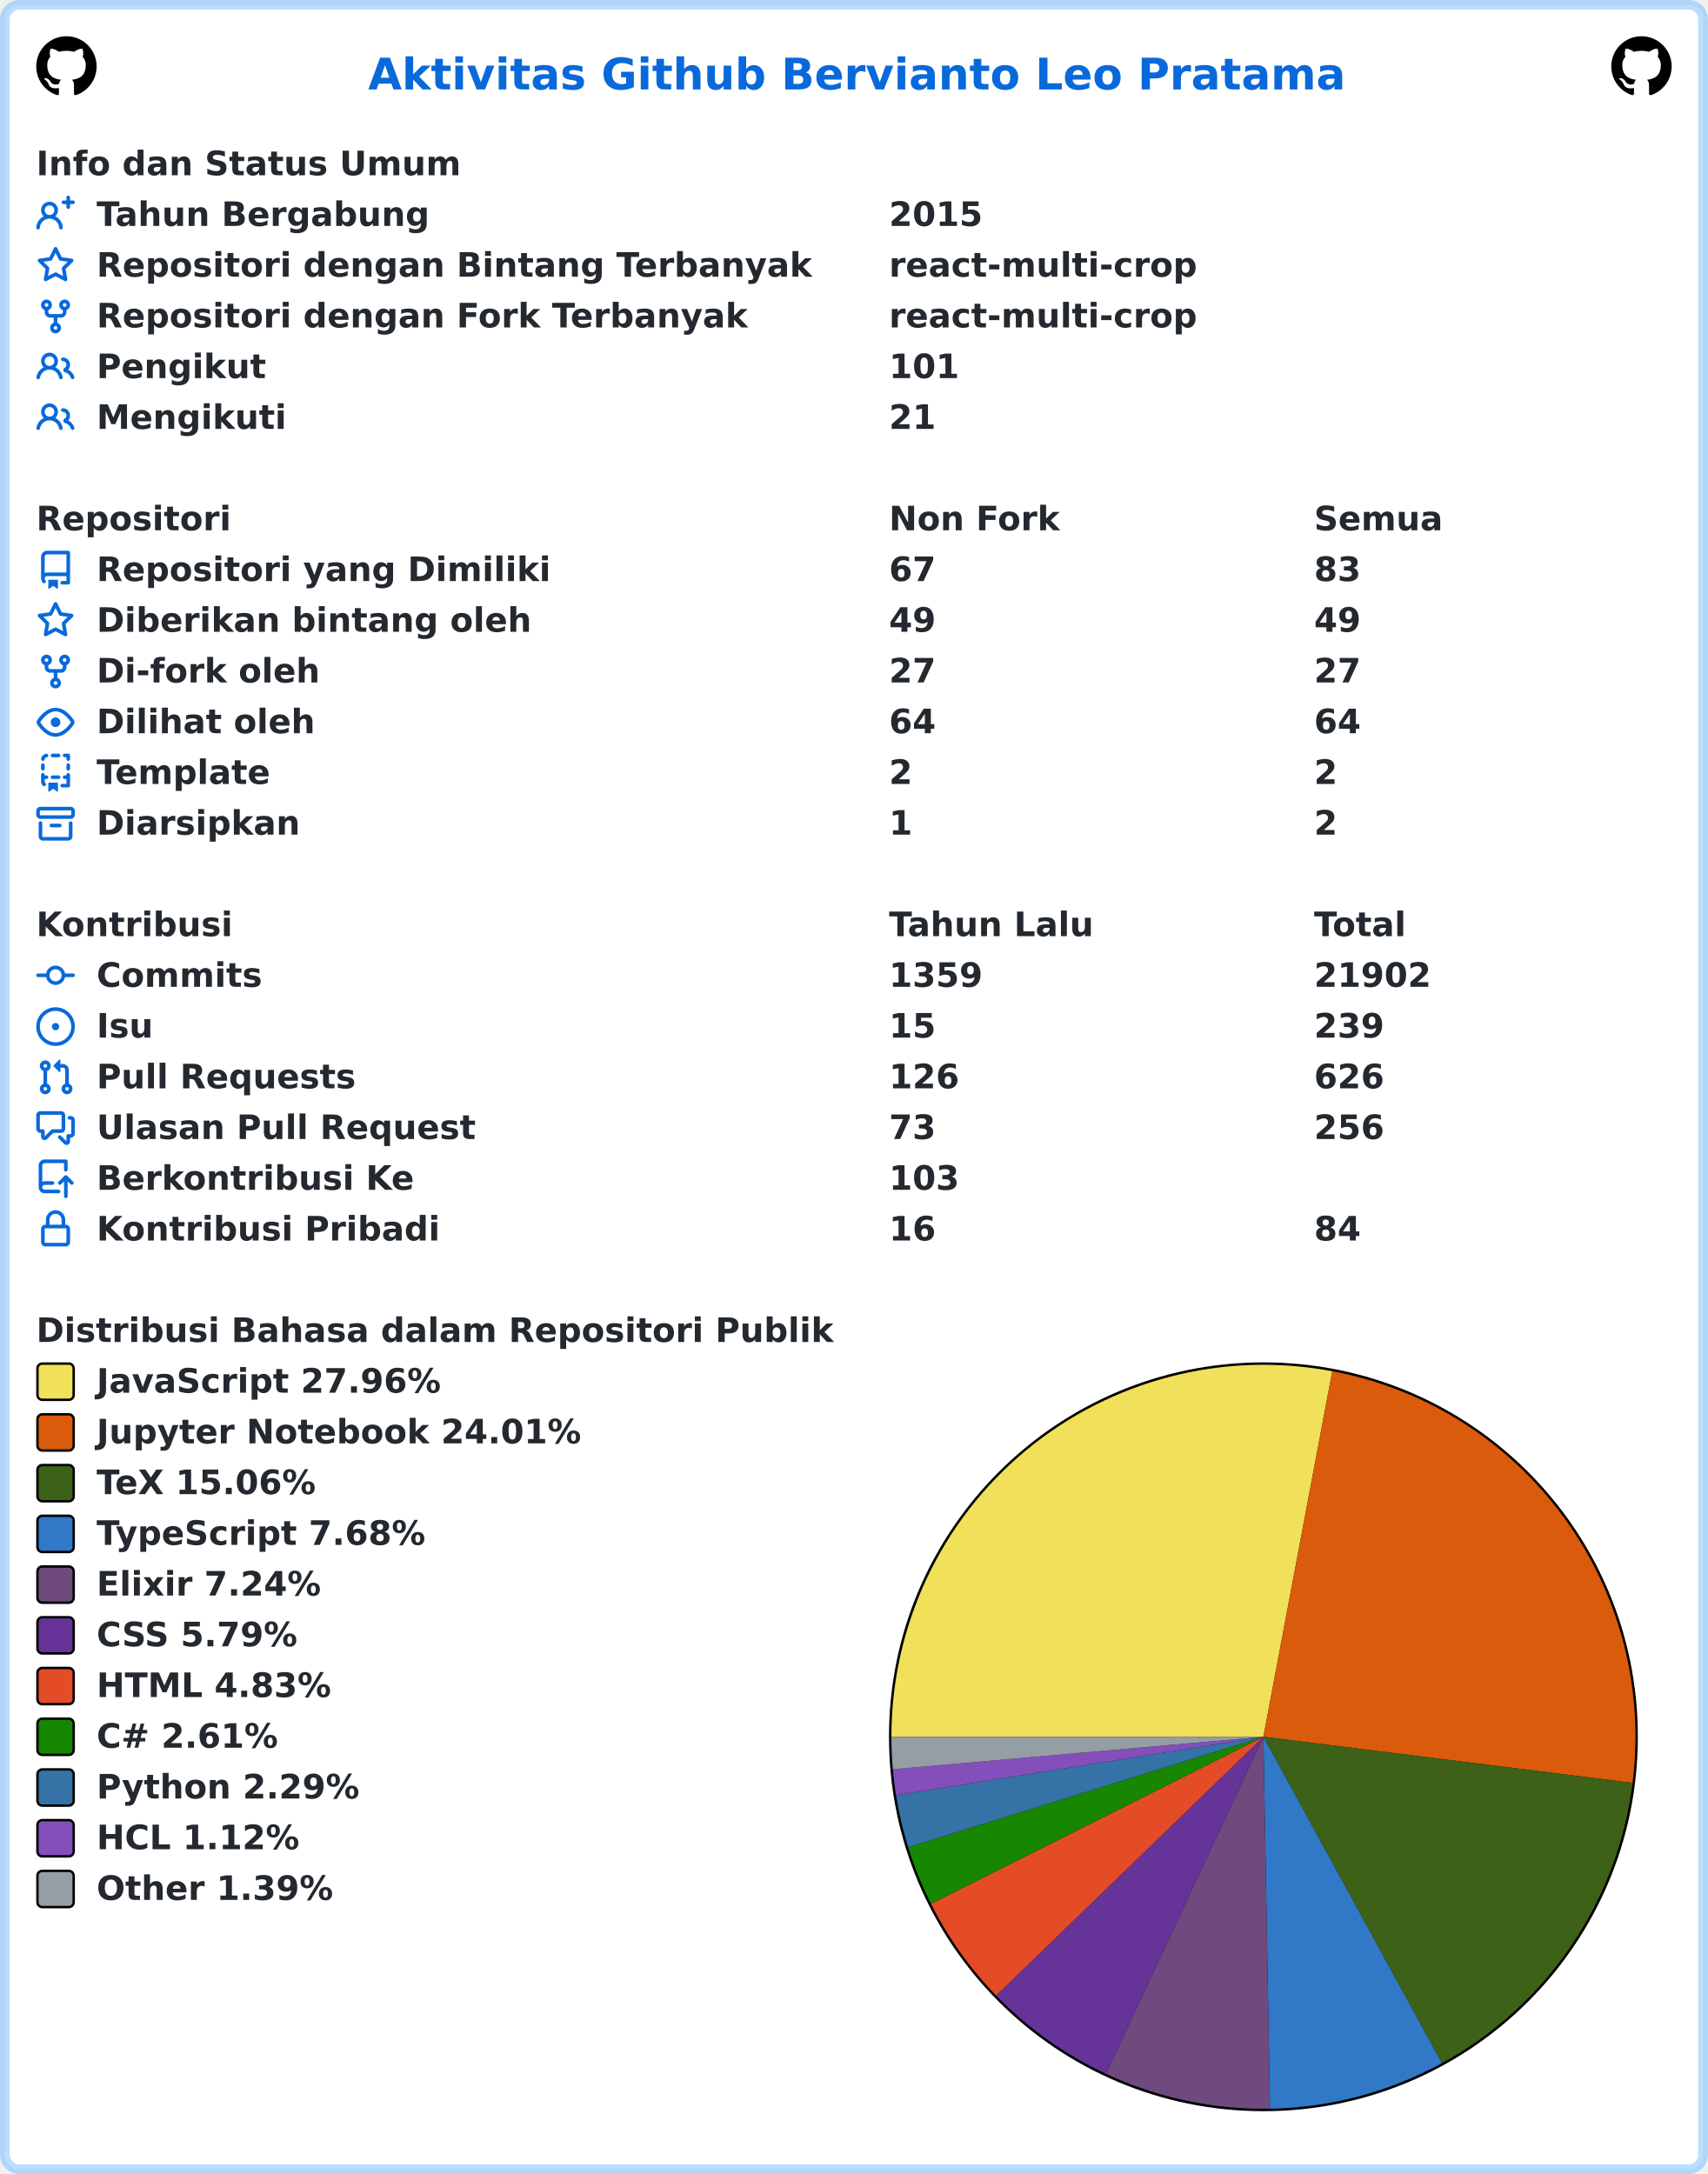
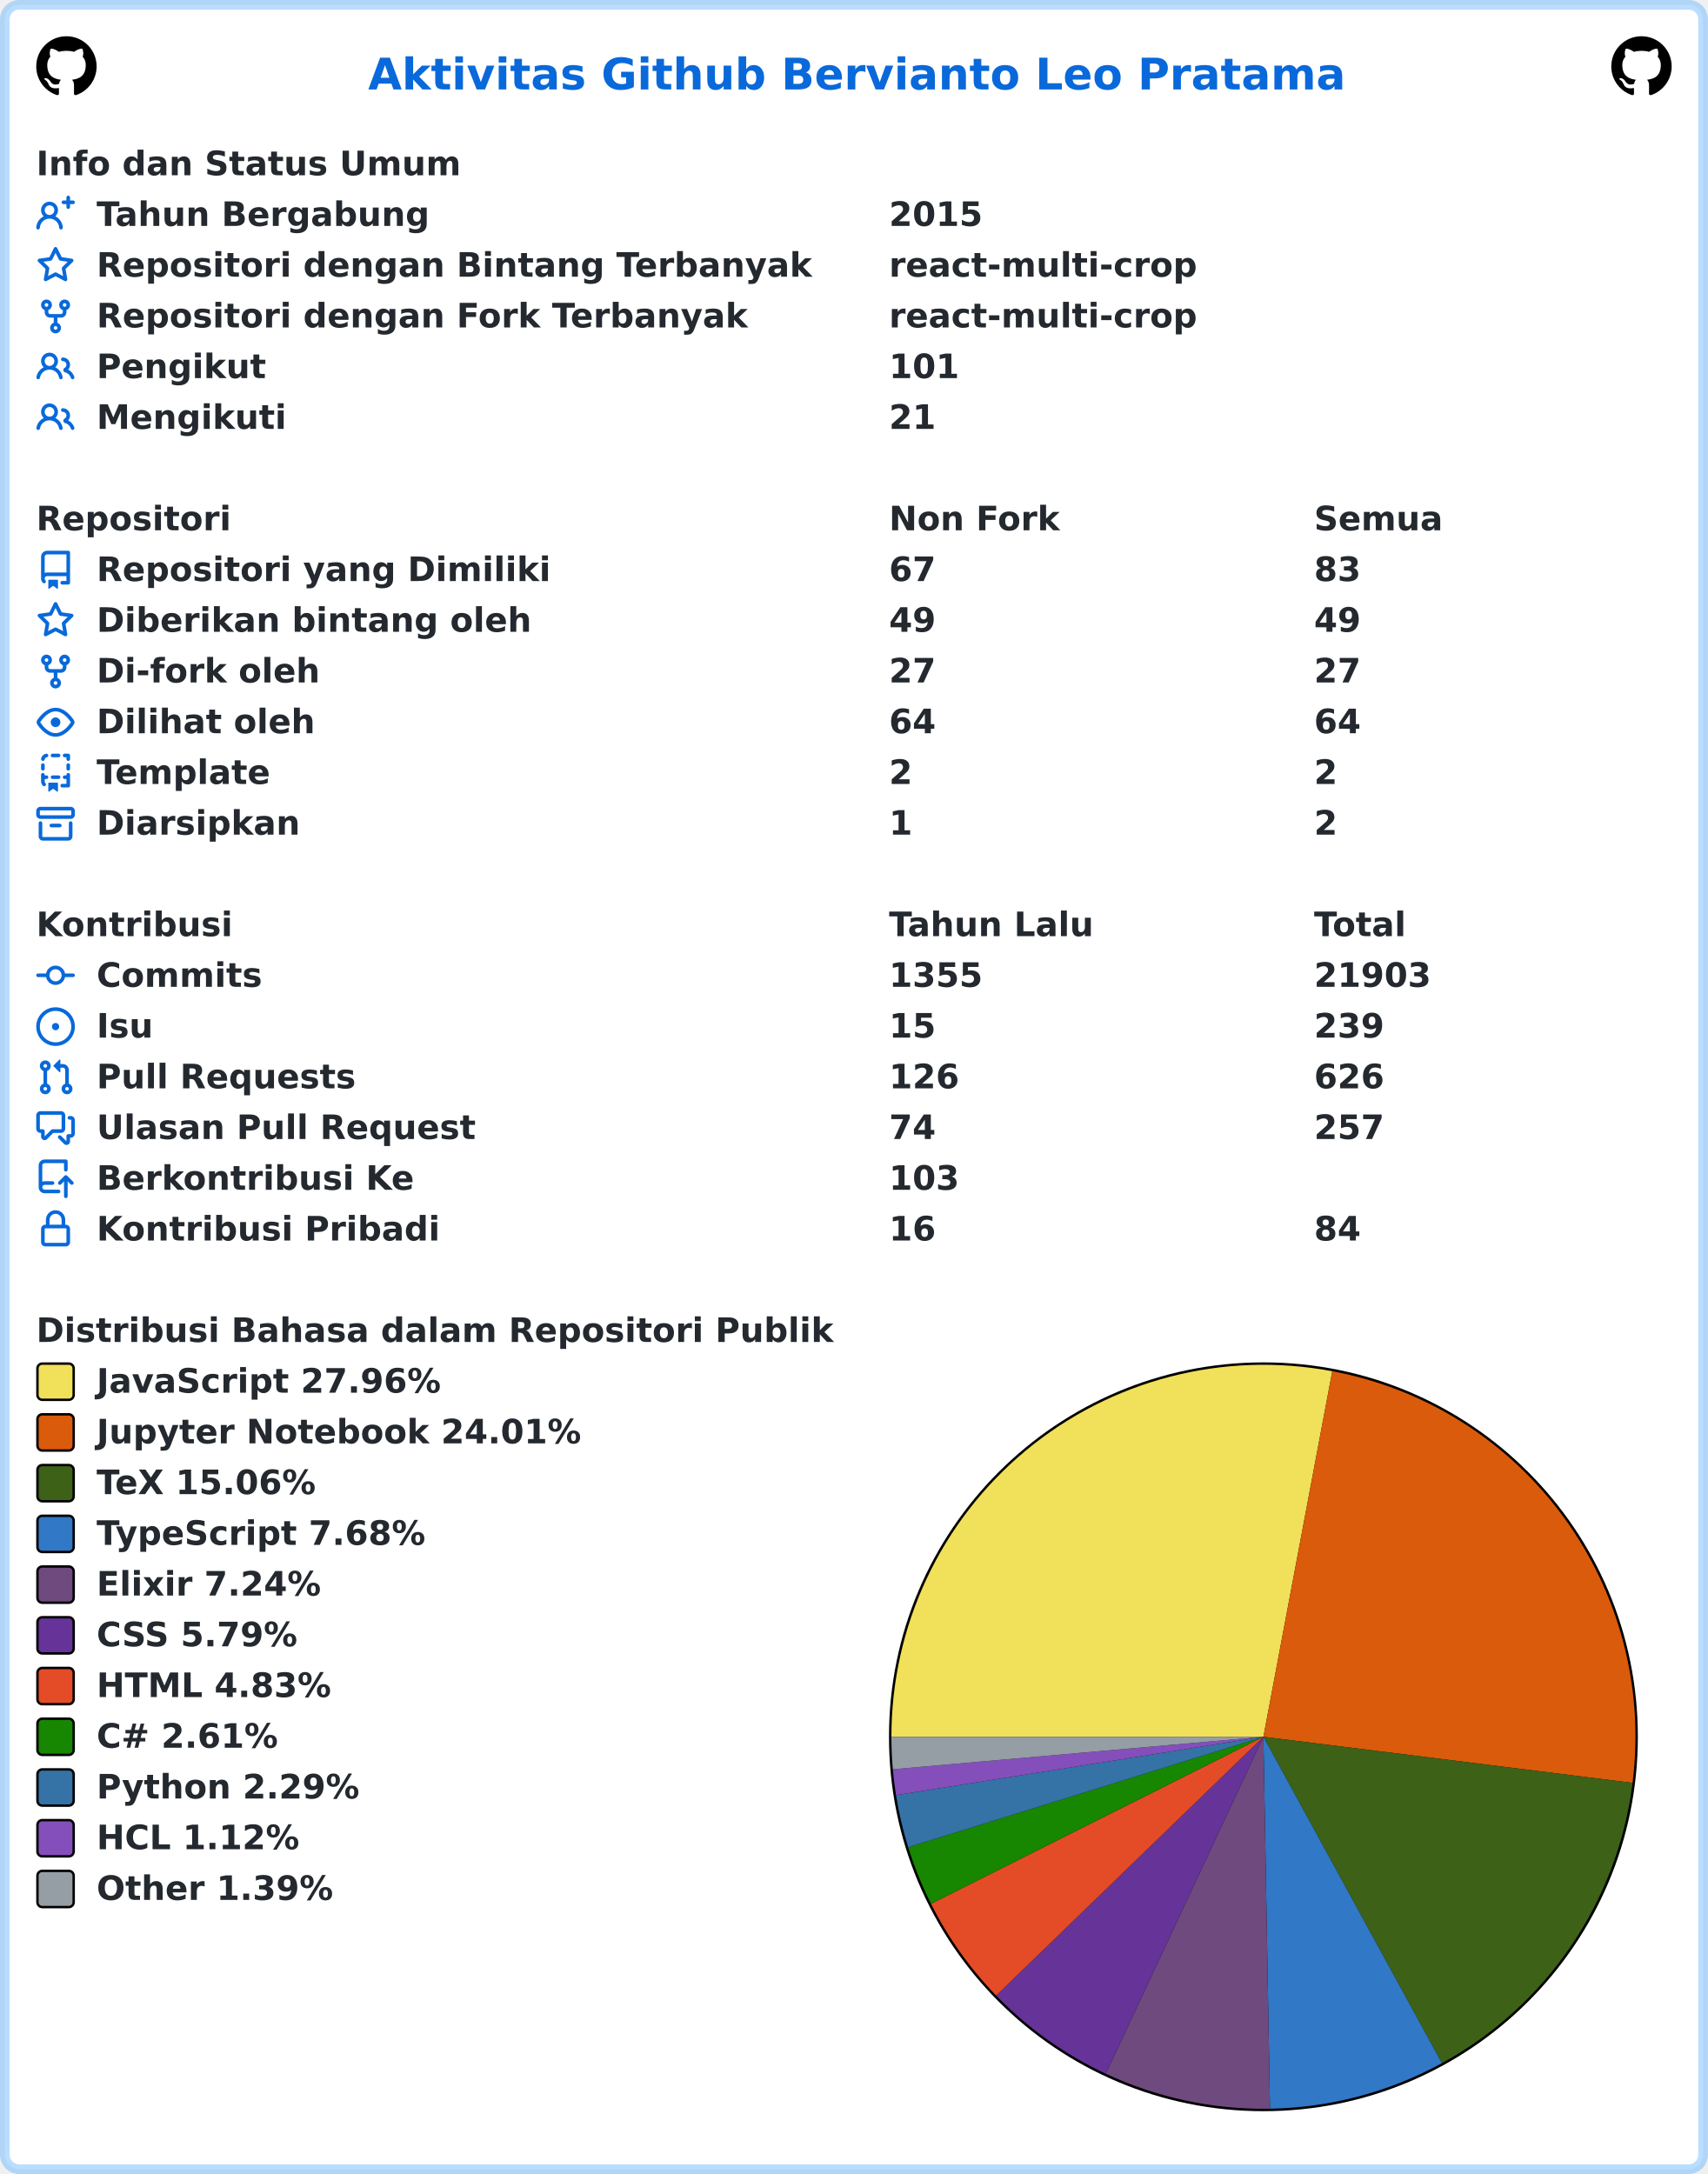
<svg xmlns="http://www.w3.org/2000/svg" width="707" height="900" viewBox="0 0 707 900" lang="id" xml:lang="id">
  <rect x="2" y="2" stroke-width="4" rx="6" width="703" height="896" stroke="rgba(84,174,255,0.4)" fill="#ffffff" />
  <g font-weight="600" font-size="110pt" font-family="Verdana,Geneva,DejaVu Sans,sans-serif" text-rendering="geometricPrecision">
    <text x="1239" y="301" lengthAdjust="spacingAndGlyphs" textLength="3261" transform="scale(0.123)" fill="#0969da">Aktivitas Github Bervianto Leo Pratama</text>
    <svg x="15" y="15" width="25" height="25" viewBox="0 0 16 16">
      <path fill="#000000" fill-rule="evenodd" d="M8 0C3.58 0 0 3.58 0 8c0 3.54 2.29 6.53 5.47 7.59.4.07.55-.17.55-.38 0-.19-.01-.82-.01-1.49-2.01.37-2.53-.49-2.69-.94-.09-.23-.48-.94-.82-1.13-.28-.15-.68-.52-.01-.53.63-.01 1.08.58 1.23.82.72 1.21 1.87.87 2.33.66.07-.52.28-.87.51-1.07-1.78-.2-3.64-.89-3.64-3.95 0-.87.31-1.59.82-2.15-.08-.2-.36-1.02.08-2.12 0 0 .67-.21 2.2.82.64-.18 1.32-.27 2-.27.68 0 1.36.09 2 .27 1.53-1.04 2.2-.82 2.2-.82.44 1.1.16 1.92.08 2.12.51.56.82 1.27.82 2.15 0 3.07-1.87 3.75-3.65 3.95.29.25.54.73.54 1.48 0 1.07-.01 1.93-.01 2.2 0 .21.15.46.55.38A8.013 8.013 0 0016 8c0-4.42-3.58-8-8-8z" />
    </svg>
    <svg x="667" y="15" width="25" height="25" viewBox="0 0 16 16">
      <path fill="#000000" fill-rule="evenodd" d="M8 0C3.58 0 0 3.58 0 8c0 3.54 2.29 6.53 5.47 7.59.4.07.55-.17.55-.38 0-.19-.01-.82-.01-1.49-2.01.37-2.53-.49-2.69-.94-.09-.23-.48-.94-.82-1.13-.28-.15-.68-.52-.01-.53.63-.01 1.08.58 1.23.82.72 1.21 1.87.87 2.33.66.07-.52.28-.87.51-1.07-1.78-.2-3.64-.89-3.64-3.95 0-.87.31-1.59.82-2.15-.08-.2-.36-1.02.08-2.12 0 0 .67-.21 2.2.82.64-.18 1.32-.27 2-.27.68 0 1.36.09 2 .27 1.53-1.04 2.2-.82 2.2-.82.44 1.1.16 1.92.08 2.12.51.56.82 1.27.82 2.15 0 3.07-1.87 3.75-3.65 3.95.29.25.54.73.54 1.48 0 1.07-.01 1.93-.01 2.2 0 .21.15.46.55.38A8.013 8.013 0 0016 8c0-4.42-3.58-8-8-8z" />
    </svg>
    <g transform="translate(0, 60)" fill="#24292f">
      <g transform="translate(15, 0)">
        <g transform="scale(0.095)">
          <text x="0" y="132" textLength="1852" lengthAdjust="spacingAndGlyphs">Info dan Status Umum</text>
        </g>
      </g>
      <g transform="translate(15, 21)">
        <path fill="#0969da" fill-rule="evenodd" d="M13.25 0a.75.75 0 01.75.75V2h1.25a.75.75 0 010 1.5H14v1.25a.75.75 0 01-1.5 0V3.5h-1.25a.75.75 0 010-1.5h1.25V.75a.75.75 0 01.75-.75zM5.5 4a2 2 0 100 4 2 2 0 000-4zm2.4 4.548a3.5 3.5 0 10-4.799 0 5.527 5.527 0 00-3.1 4.66.75.75 0 101.498.085A4.01 4.01 0 015.5 9.5a4.01 4.01 0 014.001 3.793.75.75 0 101.498-.086 5.527 5.527 0 00-3.1-4.659z" />
        <g transform="scale(0.095)">
          <text lengthAdjust="spacingAndGlyphs" textLength="1478" x="263" y="132">Tahun Bergabung</text>
          <text lengthAdjust="spacingAndGlyphs" textLength="420" x="3716" y="132">2015</text>
        </g>
      </g>
      <g transform="translate(15, 42)">
        <path fill="#0969da" fill-rule="evenodd" d="M8 .25a.75.75 0 01.673.418l1.882 3.815 4.21.612a.75.75 0 01.416 1.279l-3.046 2.97.719 4.192a.75.75 0 01-1.088.791L8 12.347l-3.766 1.98a.75.75 0 01-1.088-.79l.72-4.194L.818 6.374a.75.75 0 01.416-1.28l4.21-.611L7.327.668A.75.75 0 018 .25zm0 2.445L6.615 5.5a.75.75 0 01-.564.41l-3.097.45 2.24 2.184a.75.75 0 01.216.664l-.528 3.084 2.769-1.456a.75.75 0 01.698 0l2.77 1.456-.53-3.084a.75.75 0 01.216-.664l2.24-2.183-3.096-.45a.75.75 0 01-.564-.41L8 2.694v.001z" />
        <g transform="scale(0.095)">
          <text lengthAdjust="spacingAndGlyphs" textLength="3126" x="263" y="132">Repositori dengan Bintang Terbanyak</text>
          <text lengthAdjust="spacingAndGlyphs" textLength="1330" x="3716" y="132">react-multi-crop</text>
        </g>
      </g>
      <g transform="translate(15, 63)">
        <path fill="#0969da" fill-rule="evenodd" d="M5 3.25a.75.75 0 11-1.5 0 .75.75 0 011.5 0zm0 2.122a2.25 2.25 0 10-1.5 0v.878A2.25 2.25 0 005.75 8.5h1.5v2.128a2.251 2.251 0 101.5 0V8.5h1.5a2.25 2.25 0 002.25-2.25v-.878a2.25 2.25 0 10-1.5 0v.878a.75.75 0 01-.75.75h-4.5A.75.75 0 015 6.25v-.878zm3.75 7.378a.75.75 0 11-1.5 0 .75.75 0 011.5 0zm3-8.75a.75.75 0 100-1.5.75.75 0 000 1.5z" />
        <g transform="scale(0.095)">
          <text lengthAdjust="spacingAndGlyphs" textLength="2846" x="263" y="132">Repositori dengan Fork Terbanyak</text>
          <text lengthAdjust="spacingAndGlyphs" textLength="1330" x="3716" y="132">react-multi-crop</text>
        </g>
      </g>
      <g transform="translate(15, 84)">
        <path fill="#0969da" fill-rule="evenodd" d="M5.5 3.5a2 2 0 100 4 2 2 0 000-4zM2 5.5a3.5 3.5 0 115.898 2.549 5.507 5.507 0 013.034 4.084.75.75 0 11-1.482.235 4.001 4.001 0 00-7.9 0 .75.75 0 01-1.482-.236A5.507 5.507 0 013.102 8.05 3.49 3.49 0 012 5.5zM11 4a.75.75 0 100 1.5 1.5 1.5 0 01.666 2.844.75.75 0 00-.416.672v.352a.75.75 0 00.574.73c1.2.289 2.162 1.2 2.522 2.372a.75.75 0 101.434-.44 5.01 5.01 0 00-2.56-3.012A3 3 0 0011 4z" />
        <g transform="scale(0.095)">
          <text lengthAdjust="spacingAndGlyphs" textLength="723" x="263" y="132">Pengikut</text>
          <text lengthAdjust="spacingAndGlyphs" textLength="315" x="3716" y="132">101</text>
        </g>
      </g>
      <g transform="translate(15, 105)">
        <path fill="#0969da" fill-rule="evenodd" d="M5.5 3.5a2 2 0 100 4 2 2 0 000-4zM2 5.5a3.5 3.5 0 115.898 2.549 5.507 5.507 0 013.034 4.084.75.75 0 11-1.482.235 4.001 4.001 0 00-7.9 0 .75.75 0 01-1.482-.236A5.507 5.507 0 013.102 8.05 3.49 3.49 0 012 5.5zM11 4a.75.75 0 100 1.5 1.5 1.5 0 01.666 2.844.75.75 0 00-.416.672v.352a.75.75 0 00.574.73c1.2.289 2.162 1.2 2.522 2.372a.75.75 0 101.434-.44 5.01 5.01 0 00-2.56-3.012A3 3 0 0011 4z" />
        <g transform="scale(0.095)">
          <text lengthAdjust="spacingAndGlyphs" textLength="813" x="263" y="132">Mengikuti</text>
          <text lengthAdjust="spacingAndGlyphs" textLength="210" x="3716" y="132">21</text>
        </g>
      </g>
    </g>
    <g transform="translate(0, 207)" fill="#24292f">
      <g transform="translate(15, 0)">
        <g transform="scale(0.095)">
          <text x="0" y="132" textLength="832" lengthAdjust="spacingAndGlyphs">Repositori</text>
          <text x="3716" y="132" textLength="740" lengthAdjust="spacingAndGlyphs">Non Fork</text>
          <text x="5568" y="132" textLength="573" lengthAdjust="spacingAndGlyphs">Semua</text>
        </g>
      </g>
      <g transform="translate(15, 21)">
        <path fill="#0969da" fill-rule="evenodd" d="M2 2.5A2.5 2.5 0 014.5 0h8.75a.75.75 0 01.75.75v12.5a.75.75 0 01-.75.75h-2.5a.75.75 0 110-1.5h1.75v-2h-8a1 1 0 00-.714 1.7.75.75 0 01-1.072 1.05A2.495 2.495 0 012 11.5v-9zm10.5-1V9h-8c-.356 0-.694.074-1 .208V2.5a1 1 0 011-1h8zM5 12.25v3.25a.25.25 0 00.4.2l1.45-1.087a.25.25 0 01.3 0L8.6 15.7a.25.25 0 00.4-.2v-3.25a.25.25 0 00-.25-.25h-3.5a.25.25 0 00-.25.25z" />
        <g transform="scale(0.095)">
          <text lengthAdjust="spacingAndGlyphs" textLength="1962" x="263" y="132">Repositori yang Dimiliki</text>
          <text lengthAdjust="spacingAndGlyphs" textLength="210" x="3716" y="132">67</text>
          <text lengthAdjust="spacingAndGlyphs" textLength="210" x="5568" y="132">83</text>
        </g>
      </g>
      <g transform="translate(15, 42)">
        <path fill="#0969da" fill-rule="evenodd" d="M8 .25a.75.75 0 01.673.418l1.882 3.815 4.21.612a.75.75 0 01.416 1.279l-3.046 2.97.719 4.192a.75.75 0 01-1.088.791L8 12.347l-3.766 1.98a.75.75 0 01-1.088-.79l.72-4.194L.818 6.374a.75.75 0 01.416-1.28l4.21-.611L7.327.668A.75.75 0 018 .25zm0 2.445L6.615 5.5a.75.75 0 01-.564.41l-3.097.45 2.24 2.184a.75.75 0 01.216.664l-.528 3.084 2.769-1.456a.75.75 0 01.698 0l2.77 1.456-.53-3.084a.75.75 0 01.216-.664l2.24-2.183-3.096-.45a.75.75 0 01-.564-.41L8 2.694v.001z" />
        <g transform="scale(0.095)">
          <text lengthAdjust="spacingAndGlyphs" textLength="1887" x="263" y="132">Diberikan bintang oleh</text>
          <text lengthAdjust="spacingAndGlyphs" textLength="210" x="3716" y="132">49</text>
          <text lengthAdjust="spacingAndGlyphs" textLength="210" x="5568" y="132">49</text>
        </g>
      </g>
      <g transform="translate(15, 63)">
        <path fill="#0969da" fill-rule="evenodd" d="M5 3.25a.75.75 0 11-1.5 0 .75.75 0 011.5 0zm0 2.122a2.25 2.25 0 10-1.5 0v.878A2.25 2.25 0 005.75 8.5h1.5v2.128a2.251 2.251 0 101.5 0V8.5h1.5a2.25 2.25 0 002.25-2.25v-.878a2.25 2.25 0 10-1.5 0v.878a.75.75 0 01-.75.75h-4.5A.75.75 0 015 6.25v-.878zm3.75 7.378a.75.75 0 11-1.5 0 .75.75 0 011.5 0zm3-8.75a.75.75 0 100-1.5.75.75 0 000 1.5z" />
        <g transform="scale(0.095)">
          <text lengthAdjust="spacingAndGlyphs" textLength="963" x="263" y="132">Di-fork oleh</text>
          <text lengthAdjust="spacingAndGlyphs" textLength="210" x="3716" y="132">27</text>
          <text lengthAdjust="spacingAndGlyphs" textLength="210" x="5568" y="132">27</text>
        </g>
      </g>
      <g transform="translate(15, 84)">
        <path fill="#0969da" fill-rule="evenodd" d="M1.679 7.932c.412-.621 1.242-1.75 2.366-2.717C5.175 4.242 6.527 3.5 8 3.5c1.473 0 2.824.742 3.955 1.715 1.124.967 1.954 2.096 2.366 2.717a.119.119 0 010 .136c-.412.621-1.242 1.75-2.366 2.717C10.825 11.758 9.473 12.5 8 12.5c-1.473 0-2.824-.742-3.955-1.715C2.92 9.818 2.09 8.69 1.679 8.068a.119.119 0 010-.136zM8 2c-1.981 0-3.67.992-4.933 2.078C1.797 5.169.88 6.423.43 7.1a1.619 1.619 0 000 1.798c.45.678 1.367 1.932 2.637 3.024C4.329 13.008 6.019 14 8 14c1.981 0 3.67-.992 4.933-2.078 1.27-1.091 2.187-2.345 2.637-3.023a1.619 1.619 0 000-1.798c-.45-.678-1.367-1.932-2.637-3.023C11.671 2.992 9.981 2 8 2zm0 8a2 2 0 100-4 2 2 0 000 4z" />
        <g transform="scale(0.095)">
          <text lengthAdjust="spacingAndGlyphs" textLength="944" x="263" y="132">Dilihat oleh</text>
          <text lengthAdjust="spacingAndGlyphs" textLength="210" x="3716" y="132">64</text>
          <text lengthAdjust="spacingAndGlyphs" textLength="210" x="5568" y="132">64</text>
        </g>
      </g>
      <g transform="translate(15, 105)">
        <path fill="#0969da" fill-rule="evenodd" d="M6 .75A.75.75 0 016.75 0h2.5a.75.75 0 010 1.5h-2.5A.75.75 0 016 .75zm5 0a.75.75 0 01.75-.75h1.5a.75.75 0 01.75.75v1.5a.75.75 0 01-1.5 0V1.5h-.75A.75.75 0 0111 .75zM4.992.662a.75.75 0 01-.636.848c-.436.063-.783.41-.846.846a.75.75 0 01-1.485-.212A2.501 2.501 0 014.144.025a.75.75 0 01.848.637zM2.75 4a.75.75 0 01.75.75v1.5a.75.75 0 01-1.5 0v-1.5A.75.75 0 012.75 4zm10.5 0a.75.75 0 01.75.75v1.5a.75.75 0 01-1.5 0v-1.5a.75.75 0 01.75-.75zM2.75 8a.75.75 0 01.75.75v.268A1.72 1.72 0 013.75 9h.5a.75.75 0 010 1.5h-.5a.25.25 0 00-.25.25v.75c0 .28.114.532.3.714a.75.75 0 01-1.05 1.072A2.495 2.495 0 012 11.5V8.75A.75.75 0 012.75 8zm10.5 0a.75.75 0 01.75.75v4.5a.75.75 0 01-.75.75h-2.5a.75.75 0 010-1.5h1.75v-2h-.75a.75.75 0 010-1.5h.75v-.25a.75.75 0 01.75-.75zM6 9.75A.75.75 0 016.75 9h2.5a.75.75 0 010 1.5h-2.5A.75.75 0 016 9.75zm-1 2.5v3.25a.25.25 0 00.4.2l1.45-1.087a.25.25 0 01.3 0L8.6 15.7a.25.25 0 00.4-.2v-3.25a.25.25 0 00-.25-.25h-3.5a.25.25 0 00-.25.25z" />
        <g transform="scale(0.095)">
          <text lengthAdjust="spacingAndGlyphs" textLength="783" x="263" y="132">Template</text>
          <text lengthAdjust="spacingAndGlyphs" textLength="105" x="3716" y="132">2</text>
          <text lengthAdjust="spacingAndGlyphs" textLength="105" x="5568" y="132">2</text>
        </g>
      </g>
      <g transform="translate(15, 126)">
        <path fill="#0969da" fill-rule="evenodd" d="M1.75 2.5a.25.25 0 00-.25.25v1.5c0 .138.112.25.25.25h12.5a.25.25 0 00.25-.25v-1.5a.25.25 0 00-.25-.25H1.75zM0 2.75C0 1.784.784 1 1.75 1h12.5c.966 0 1.75.784 1.75 1.75v1.5A1.75 1.75 0 0114.25 6H1.75A1.75 1.75 0 010 4.25v-1.5zM1.75 7a.75.75 0 01.75.75v5.5c0 .138.112.25.25.25h10.5a.25.25 0 00.25-.25v-5.5a.75.75 0 111.5 0v5.5A1.75 1.75 0 0113.25 15H2.75A1.75 1.75 0 011 13.25v-5.5A.75.75 0 011.75 7zm4.5 1a.75.75 0 000 1.5h3.5a.75.75 0 100-1.5h-3.5z" />
        <g transform="scale(0.095)">
          <text lengthAdjust="spacingAndGlyphs" textLength="880" x="263" y="132">Diarsipkan</text>
          <text lengthAdjust="spacingAndGlyphs" textLength="105" x="3716" y="132">1</text>
          <text lengthAdjust="spacingAndGlyphs" textLength="105" x="5568" y="132">2</text>
        </g>
      </g>
    </g>
    <g transform="translate(0, 375)" fill="#24292f">
      <g transform="translate(15, 0)">
        <g transform="scale(0.095)">
          <text x="0" y="132" textLength="834" lengthAdjust="spacingAndGlyphs">Kontribusi</text>
          <text x="3716" y="132" textLength="914" lengthAdjust="spacingAndGlyphs">Tahun Lalu</text>
          <text x="5568" y="132" textLength="414" lengthAdjust="spacingAndGlyphs">Total</text>
        </g>
      </g>
      <g transform="translate(15, 21)">
        <path fill="#0969da" fill-rule="evenodd" d="M10.5 7.75a2.5 2.5 0 11-5 0 2.5 2.5 0 015 0zm1.43.75a4.002 4.002 0 01-7.86 0H.75a.75.75 0 110-1.5h3.32a4.001 4.001 0 017.86 0h3.32a.75.75 0 110 1.5h-3.32z" />
        <g transform="scale(0.095)">
          <text lengthAdjust="spacingAndGlyphs" textLength="734" x="263" y="132">Commits</text>
-           <text lengthAdjust="spacingAndGlyphs" textLength="420" x="3716" y="132">1359</text>
-           <text lengthAdjust="spacingAndGlyphs" textLength="525" x="5568" y="132">21902</text>
+           <text lengthAdjust="spacingAndGlyphs" textLength="420" x="3716" y="132">1355</text>
+           <text lengthAdjust="spacingAndGlyphs" textLength="525" x="5568" y="132">21903</text>
        </g>
      </g>
      <g transform="translate(15, 42)">
        <path fill="#0969da" d="M8 9.5a1.5 1.5 0 100-3 1.5 1.5 0 000 3z" />
        <path fill="#0969da" fill-rule="evenodd" d="M8 0a8 8 0 100 16A8 8 0 008 0zM1.5 8a6.5 6.5 0 1113 0 6.5 6.5 0 01-13 0z" />
        <g transform="scale(0.095)">
          <text lengthAdjust="spacingAndGlyphs" textLength="238" x="263" y="132">Isu</text>
          <text lengthAdjust="spacingAndGlyphs" textLength="210" x="3716" y="132">15</text>
          <text lengthAdjust="spacingAndGlyphs" textLength="315" x="5568" y="132">239</text>
        </g>
      </g>
      <g transform="translate(15, 63)">
        <path fill="#0969da" fill-rule="evenodd" d="M7.177 3.073L9.573.677A.25.25 0 0110 .854v4.792a.25.25 0 01-.427.177L7.177 3.427a.25.25 0 010-.354zM3.75 2.5a.75.75 0 100 1.5.75.75 0 000-1.5zm-2.25.75a2.25 2.25 0 113 2.122v5.256a2.251 2.251 0 11-1.5 0V5.372A2.25 2.25 0 011.5 3.25zM11 2.5h-1V4h1a1 1 0 011 1v5.628a2.251 2.251 0 101.5 0V5A2.5 2.5 0 0011 2.5zm1 10.25a.75.75 0 111.5 0 .75.75 0 01-1.5 0zM3.75 12a.75.75 0 100 1.5.75.75 0 000-1.5z" />
        <g transform="scale(0.095)">
          <text lengthAdjust="spacingAndGlyphs" textLength="1113" x="263" y="132">Pull Requests</text>
          <text lengthAdjust="spacingAndGlyphs" textLength="315" x="3716" y="132">126</text>
          <text lengthAdjust="spacingAndGlyphs" textLength="315" x="5568" y="132">626</text>
        </g>
      </g>
      <g transform="translate(15, 84)">
        <path fill="#0969da" fill-rule="evenodd" d="M1.5 2.75a.25.25 0 01.25-.25h8.5a.25.25 0 01.25.25v5.5a.25.25 0 01-.25.25h-3.5a.75.75 0 00-.53.22L3.5 11.44V9.25a.75.75 0 00-.75-.75h-1a.25.25 0 01-.25-.25v-5.5zM1.75 1A1.75 1.75 0 000 2.75v5.5C0 9.216.784 10 1.75 10H2v1.543a1.457 1.457 0 002.487 1.03L7.061 10h3.189A1.75 1.75 0 0012 8.25v-5.5A1.75 1.75 0 0010.25 1h-8.5zM14.5 4.75a.25.25 0 00-.25-.25h-.5a.75.75 0 110-1.5h.5c.966 0 1.75.784 1.75 1.75v5.5A1.75 1.75 0 0114.25 12H14v1.543a1.457 1.457 0 01-2.487 1.03L9.22 12.28a.75.75 0 111.06-1.06l2.22 2.22v-2.19a.75.75 0 01.75-.75h1a.25.25 0 00.25-.25v-5.5z" />
        <g transform="scale(0.095)">
          <text lengthAdjust="spacingAndGlyphs" textLength="1640" x="263" y="132">Ulasan Pull Request</text>
-           <text lengthAdjust="spacingAndGlyphs" textLength="210" x="3716" y="132">73</text>
-           <text lengthAdjust="spacingAndGlyphs" textLength="315" x="5568" y="132">256</text>
+           <text lengthAdjust="spacingAndGlyphs" textLength="210" x="3716" y="132">74</text>
+           <text lengthAdjust="spacingAndGlyphs" textLength="315" x="5568" y="132">257</text>
        </g>
      </g>
      <g transform="translate(15, 105)">
        <path fill="#0969da" fill-rule="evenodd" d="M1 2.5A2.5 2.5 0 013.5 0h8.75a.75.75 0 01.75.75v3.5a.75.75 0 01-1.5 0V1.5h-8a1 1 0 00-1 1v6.708A2.492 2.492 0 013.5 9h3.25a.75.75 0 010 1.5H3.5a1 1 0 100 2h5.75a.75.75 0 010 1.5H3.5A2.5 2.5 0 011 11.5v-9zm13.23 7.79a.75.75 0 001.06-1.06l-2.505-2.505a.75.75 0 00-1.06 0L9.22 9.229a.75.75 0 001.06 1.061l1.225-1.224v6.184a.75.75 0 001.5 0V9.066l1.224 1.224z" />
        <g transform="scale(0.095)">
          <text lengthAdjust="spacingAndGlyphs" textLength="1366" x="263" y="132">Berkontribusi Ke</text>
          <text lengthAdjust="spacingAndGlyphs" textLength="315" x="3716" y="132">103</text>
        </g>
      </g>
      <g transform="translate(15, 126)">
        <path fill="#0969da" fill-rule="evenodd" d="M4 4v2h-.25A1.75 1.75 0 002 7.75v5.5c0 .966.784 1.75 1.75 1.75h8.5A1.75 1.75 0 0014 13.25v-5.5A1.75 1.75 0 0012.25 6H12V4a4 4 0 10-8 0zm6.5 2V4a2.5 2.5 0 00-5 0v2h5zM12 7.5h.25a.25.25 0 01.25.25v5.5a.25.25 0 01-.25.25h-8.5a.25.25 0 01-.25-.25v-5.5a.25.25 0 01.25-.25H12z" />
        <g transform="scale(0.095)">
          <text lengthAdjust="spacingAndGlyphs" textLength="1456" x="263" y="132">Kontribusi Pribadi</text>
          <text lengthAdjust="spacingAndGlyphs" textLength="210" x="3716" y="132">16</text>
          <text lengthAdjust="spacingAndGlyphs" textLength="210" x="5568" y="132">84</text>
        </g>
      </g>
    </g>
    <g transform="translate(0, 543)" fill="#24292f">
      <g transform="translate(15, 0)">
        <g transform="scale(0.095)">
          <text x="0" y="132" textLength="3438" lengthAdjust="spacingAndGlyphs">Distribusi Bahasa dalam Repositori Publik</text>
        </g>
      </g>
      <g transform="translate(368, 21)">
        <circle cx="155" cy="155" r="155" fill="#000000" />
      </g>
      <g transform="translate(369, 22)">
        <path fill-rule="evenodd" fill="#f1e05a" d="M 0.0,154 A 154 154 0 0 1 182.508 2.662 L 154,154 Z" />
        <path fill-rule="evenodd" fill="#DA5B0B" d="M 182.508,2.662 A 154 154 0 0 1 306.813 173.083 L 154,154 Z" />
        <path fill-rule="evenodd" fill="#3D6117" d="M 306.813,173.083 A 154 154 0 0 1 227.891 289.115 L 154,154 Z" />
        <path fill-rule="evenodd" fill="#3178c6" d="M 227.891,289.115 A 154 154 0 0 1 156.722 307.976 L 154,154 Z" />
        <path fill-rule="evenodd" fill="#6e4a7e" d="M 156.722,307.976 A 154 154 0 0 1 88.753 293.495 L 154,154 Z" />
-         <path fill-rule="evenodd" fill="#663399" d="M 88.753,293.495 A 154 154 0 0 1 43.361 261.121 L 154,154 Z" />
-         <path fill-rule="evenodd" fill="#e34c26" d="M 43.361,261.121 A 154 154 0 0 1 16.393 223.139 L 154,154 Z" />
+         <path fill-rule="evenodd" fill="#663399" d="M 88.753,293.495 A 154 154 0 0 1 43.361 261.122 L 154,154 Z" />
+         <path fill-rule="evenodd" fill="#e34c26" d="M 43.361,261.122 A 154 154 0 0 1 16.393 223.139 L 154,154 Z" />
        <path fill-rule="evenodd" fill="#178600" d="M 16.393,223.139 A 154 154 0 0 1 6.946 199.729 L 154,154 Z" />
-         <path fill-rule="evenodd" fill="#3572A5" d="M 6.946,199.729 A 154 154 0 0 1 1.908 178.169 L 154,154 Z" />
-         <path fill-rule="evenodd" fill="#844FBA" d="M 1.908,178.169 A 154 154 0 0 1 0.589 167.451 L 154,154 Z" />
+         <path fill-rule="evenodd" fill="#3572A5" d="M 6.946,199.729 A 154 154 0 0 1 1.909 178.17 L 154,154 Z" />
+         <path fill-rule="evenodd" fill="#844FBA" d="M 1.909,178.17 A 154 154 0 0 1 0.589 167.451 L 154,154 Z" />
        <path fill-rule="evenodd" fill="#959da5" d="M 0.589,167.451 A 154 154 0 0 1 0.0 154 L 154,154 Z" />
      </g>
      <g transform="translate(15, 21)">
        <rect x="0.5" y="0.5" rx="2" width="15" height="15" fill="#f1e05a" stroke-width="1" stroke="#000000" />
        <text transform="scale(0.095)" x="263" y="132" textLength="1516" lengthAdjust="spacingAndGlyphs">JavaScript 27.96%</text>
      </g>
      <g transform="translate(15, 42)">
        <rect x="0.5" y="0.5" rx="2" width="15" height="15" fill="#DA5B0B" stroke-width="1" stroke="#000000" />
        <text transform="scale(0.095)" x="263" y="132" textLength="2126" lengthAdjust="spacingAndGlyphs">Jupyter Notebook 24.01%</text>
      </g>
      <g transform="translate(15, 63)">
        <rect x="0.5" y="0.5" rx="2" width="15" height="15" fill="#3D6117" stroke-width="1" stroke="#000000" />
        <text transform="scale(0.095)" x="263" y="132" textLength="999" lengthAdjust="spacingAndGlyphs">TeX 15.06%</text>
      </g>
      <g transform="translate(15, 84)">
        <rect x="0.5" y="0.5" rx="2" width="15" height="15" fill="#3178c6" stroke-width="1" stroke="#000000" />
        <text transform="scale(0.095)" x="263" y="132" textLength="1462" lengthAdjust="spacingAndGlyphs">TypeScript 7.68%</text>
      </g>
      <g transform="translate(15, 105)">
        <rect x="0.5" y="0.5" rx="2" width="15" height="15" fill="#6e4a7e" stroke-width="1" stroke="#000000" />
        <text transform="scale(0.095)" x="263" y="132" textLength="987" lengthAdjust="spacingAndGlyphs">Elixir 7.24%</text>
      </g>
      <g transform="translate(15, 126)">
        <rect x="0.5" y="0.5" rx="2" width="15" height="15" fill="#663399" stroke-width="1" stroke="#000000" />
        <text transform="scale(0.095)" x="263" y="132" textLength="903" lengthAdjust="spacingAndGlyphs">CSS 5.79%</text>
      </g>
      <g transform="translate(15, 147)">
        <rect x="0.5" y="0.5" rx="2" width="15" height="15" fill="#e34c26" stroke-width="1" stroke="#000000" />
        <text transform="scale(0.095)" x="263" y="132" textLength="1036" lengthAdjust="spacingAndGlyphs">HTML 4.83%</text>
      </g>
      <g transform="translate(15, 168)">
        <rect x="0.5" y="0.5" rx="2" width="15" height="15" fill="#178600" stroke-width="1" stroke="#000000" />
        <text transform="scale(0.095)" x="263" y="132" textLength="831" lengthAdjust="spacingAndGlyphs">C# 2.61%</text>
      </g>
      <g transform="translate(15, 189)">
        <rect x="0.5" y="0.5" rx="2" width="15" height="15" fill="#3572A5" stroke-width="1" stroke="#000000" />
        <text transform="scale(0.095)" x="263" y="132" textLength="1149" lengthAdjust="spacingAndGlyphs">Python 2.29%</text>
      </g>
      <g transform="translate(15, 210)">
        <rect x="0.5" y="0.5" rx="2" width="15" height="15" fill="#844FBA" stroke-width="1" stroke="#000000" />
        <text transform="scale(0.095)" x="263" y="132" textLength="909" lengthAdjust="spacingAndGlyphs">HCL 1.12%</text>
      </g>
      <g transform="translate(15, 231)">
        <rect x="0.5" y="0.5" rx="2" width="15" height="15" fill="#959da5" stroke-width="1" stroke="#000000" />
        <text transform="scale(0.095)" x="263" y="132" textLength="1047" lengthAdjust="spacingAndGlyphs">Other 1.39%</text>
      </g>
    </g>
  </g>
</svg>
